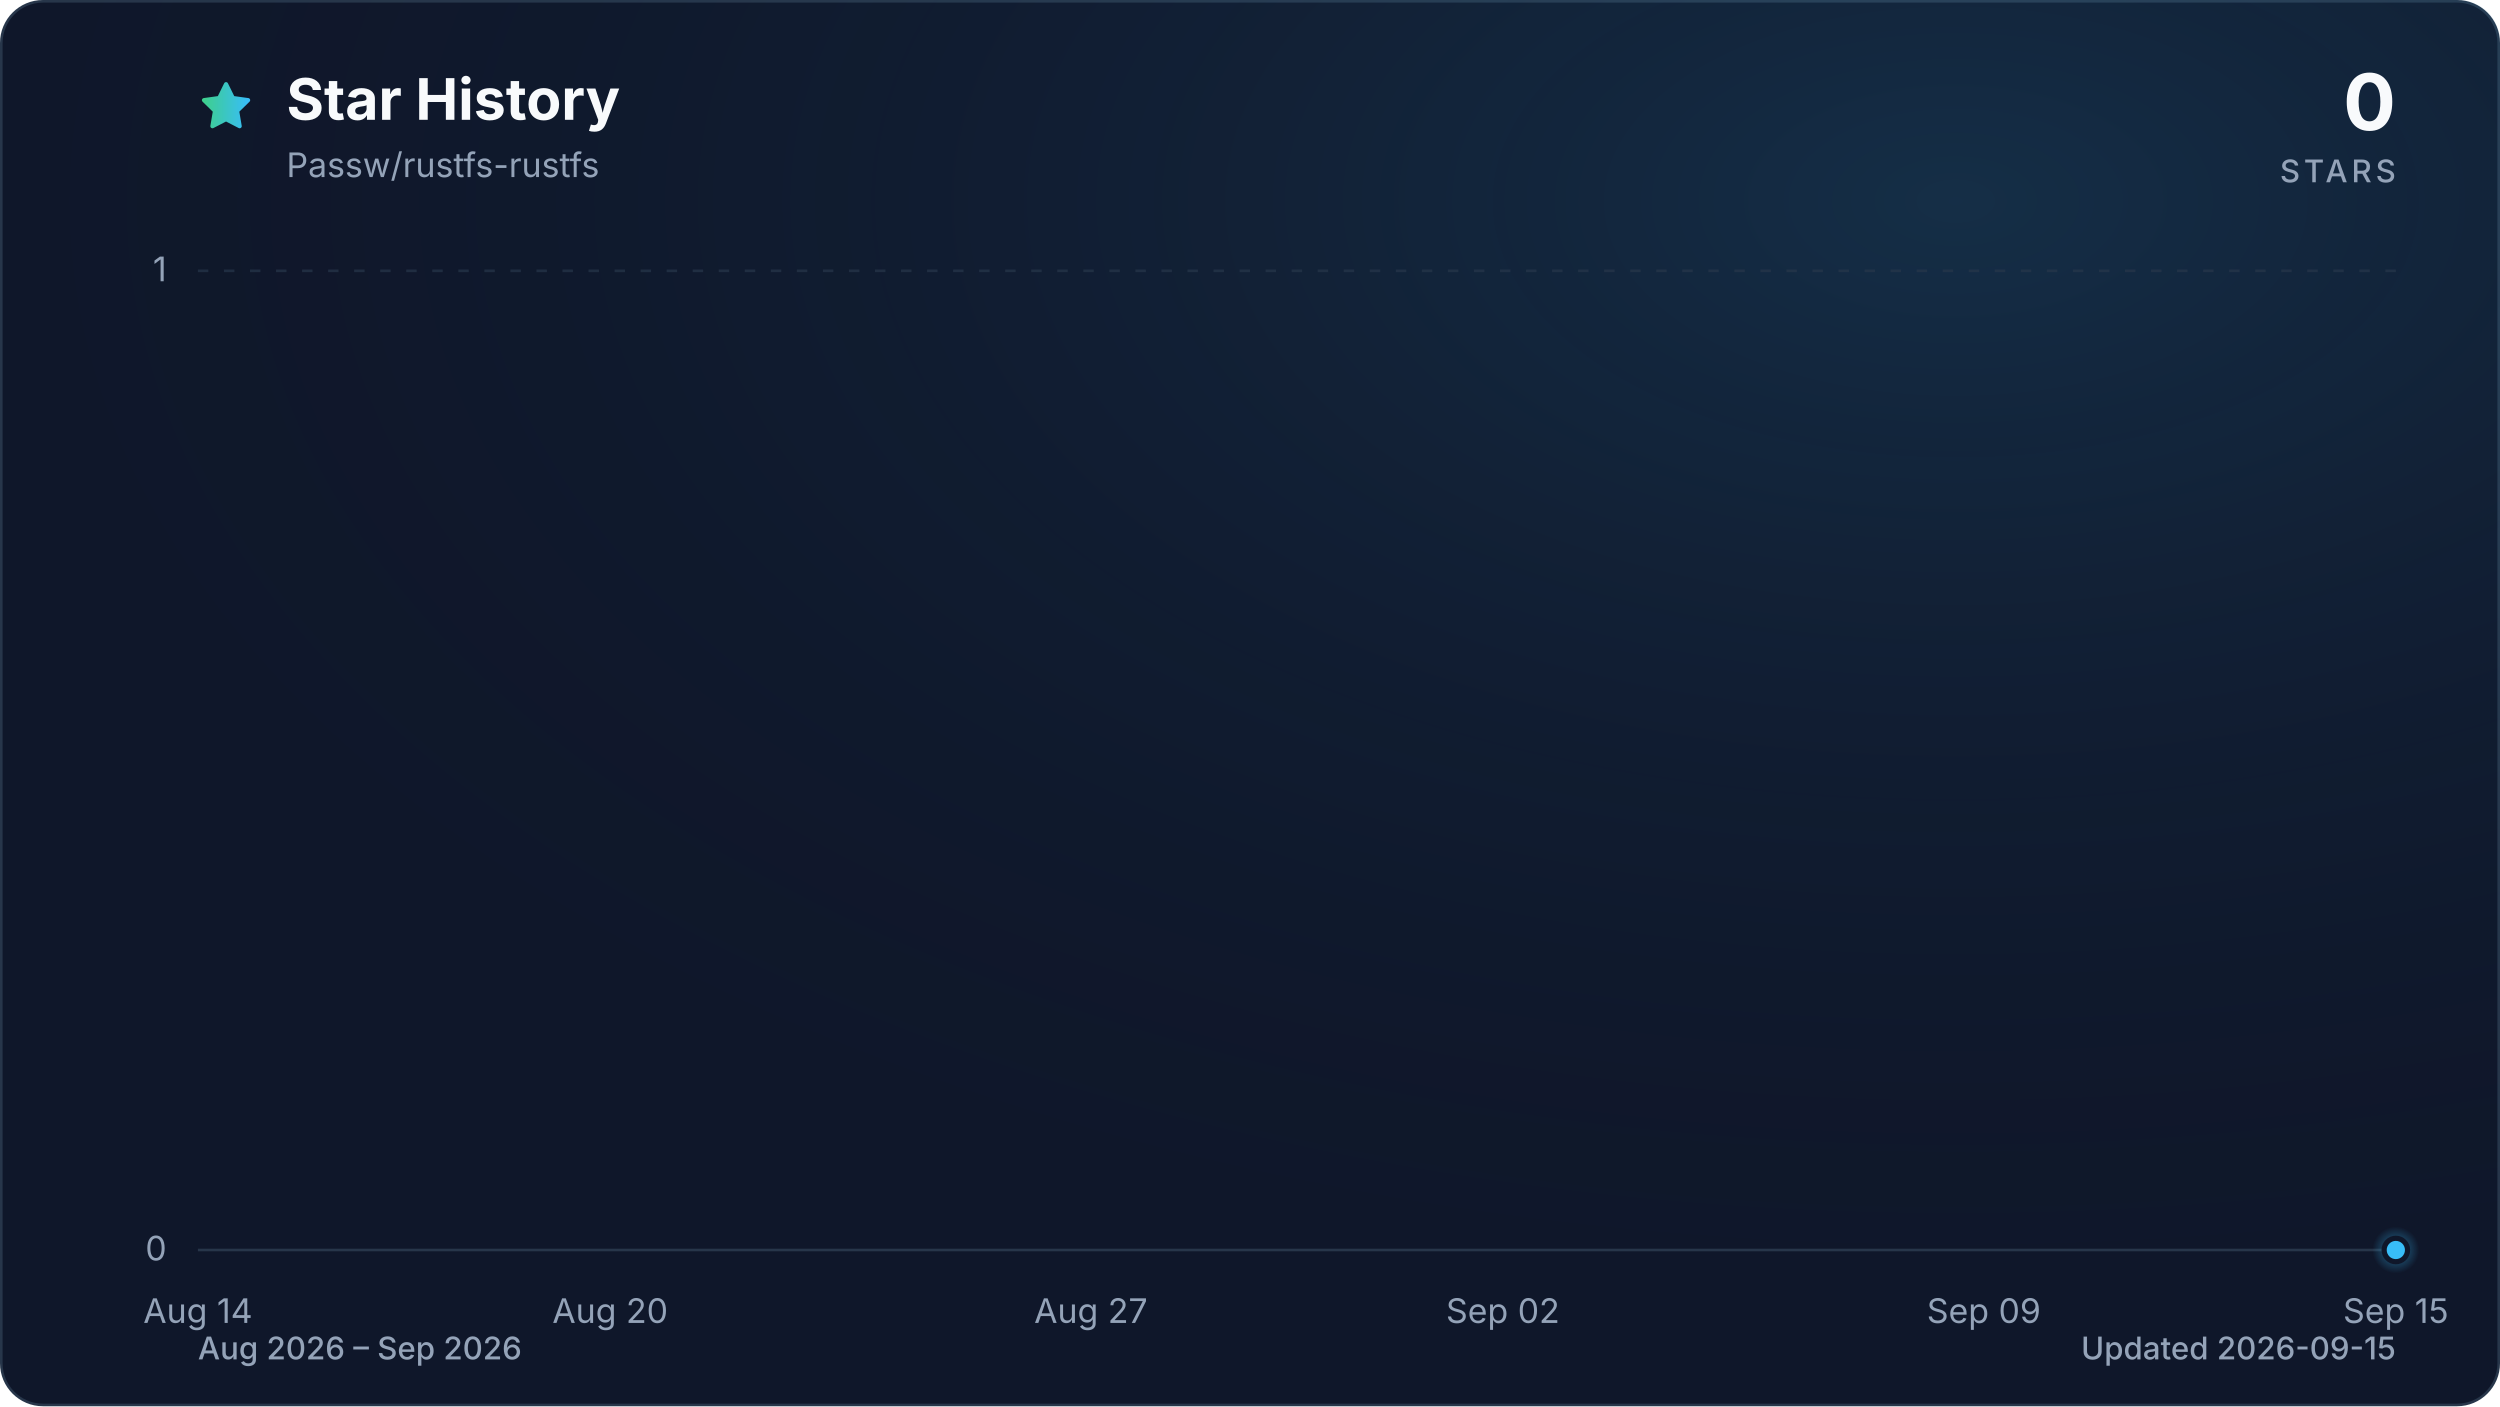
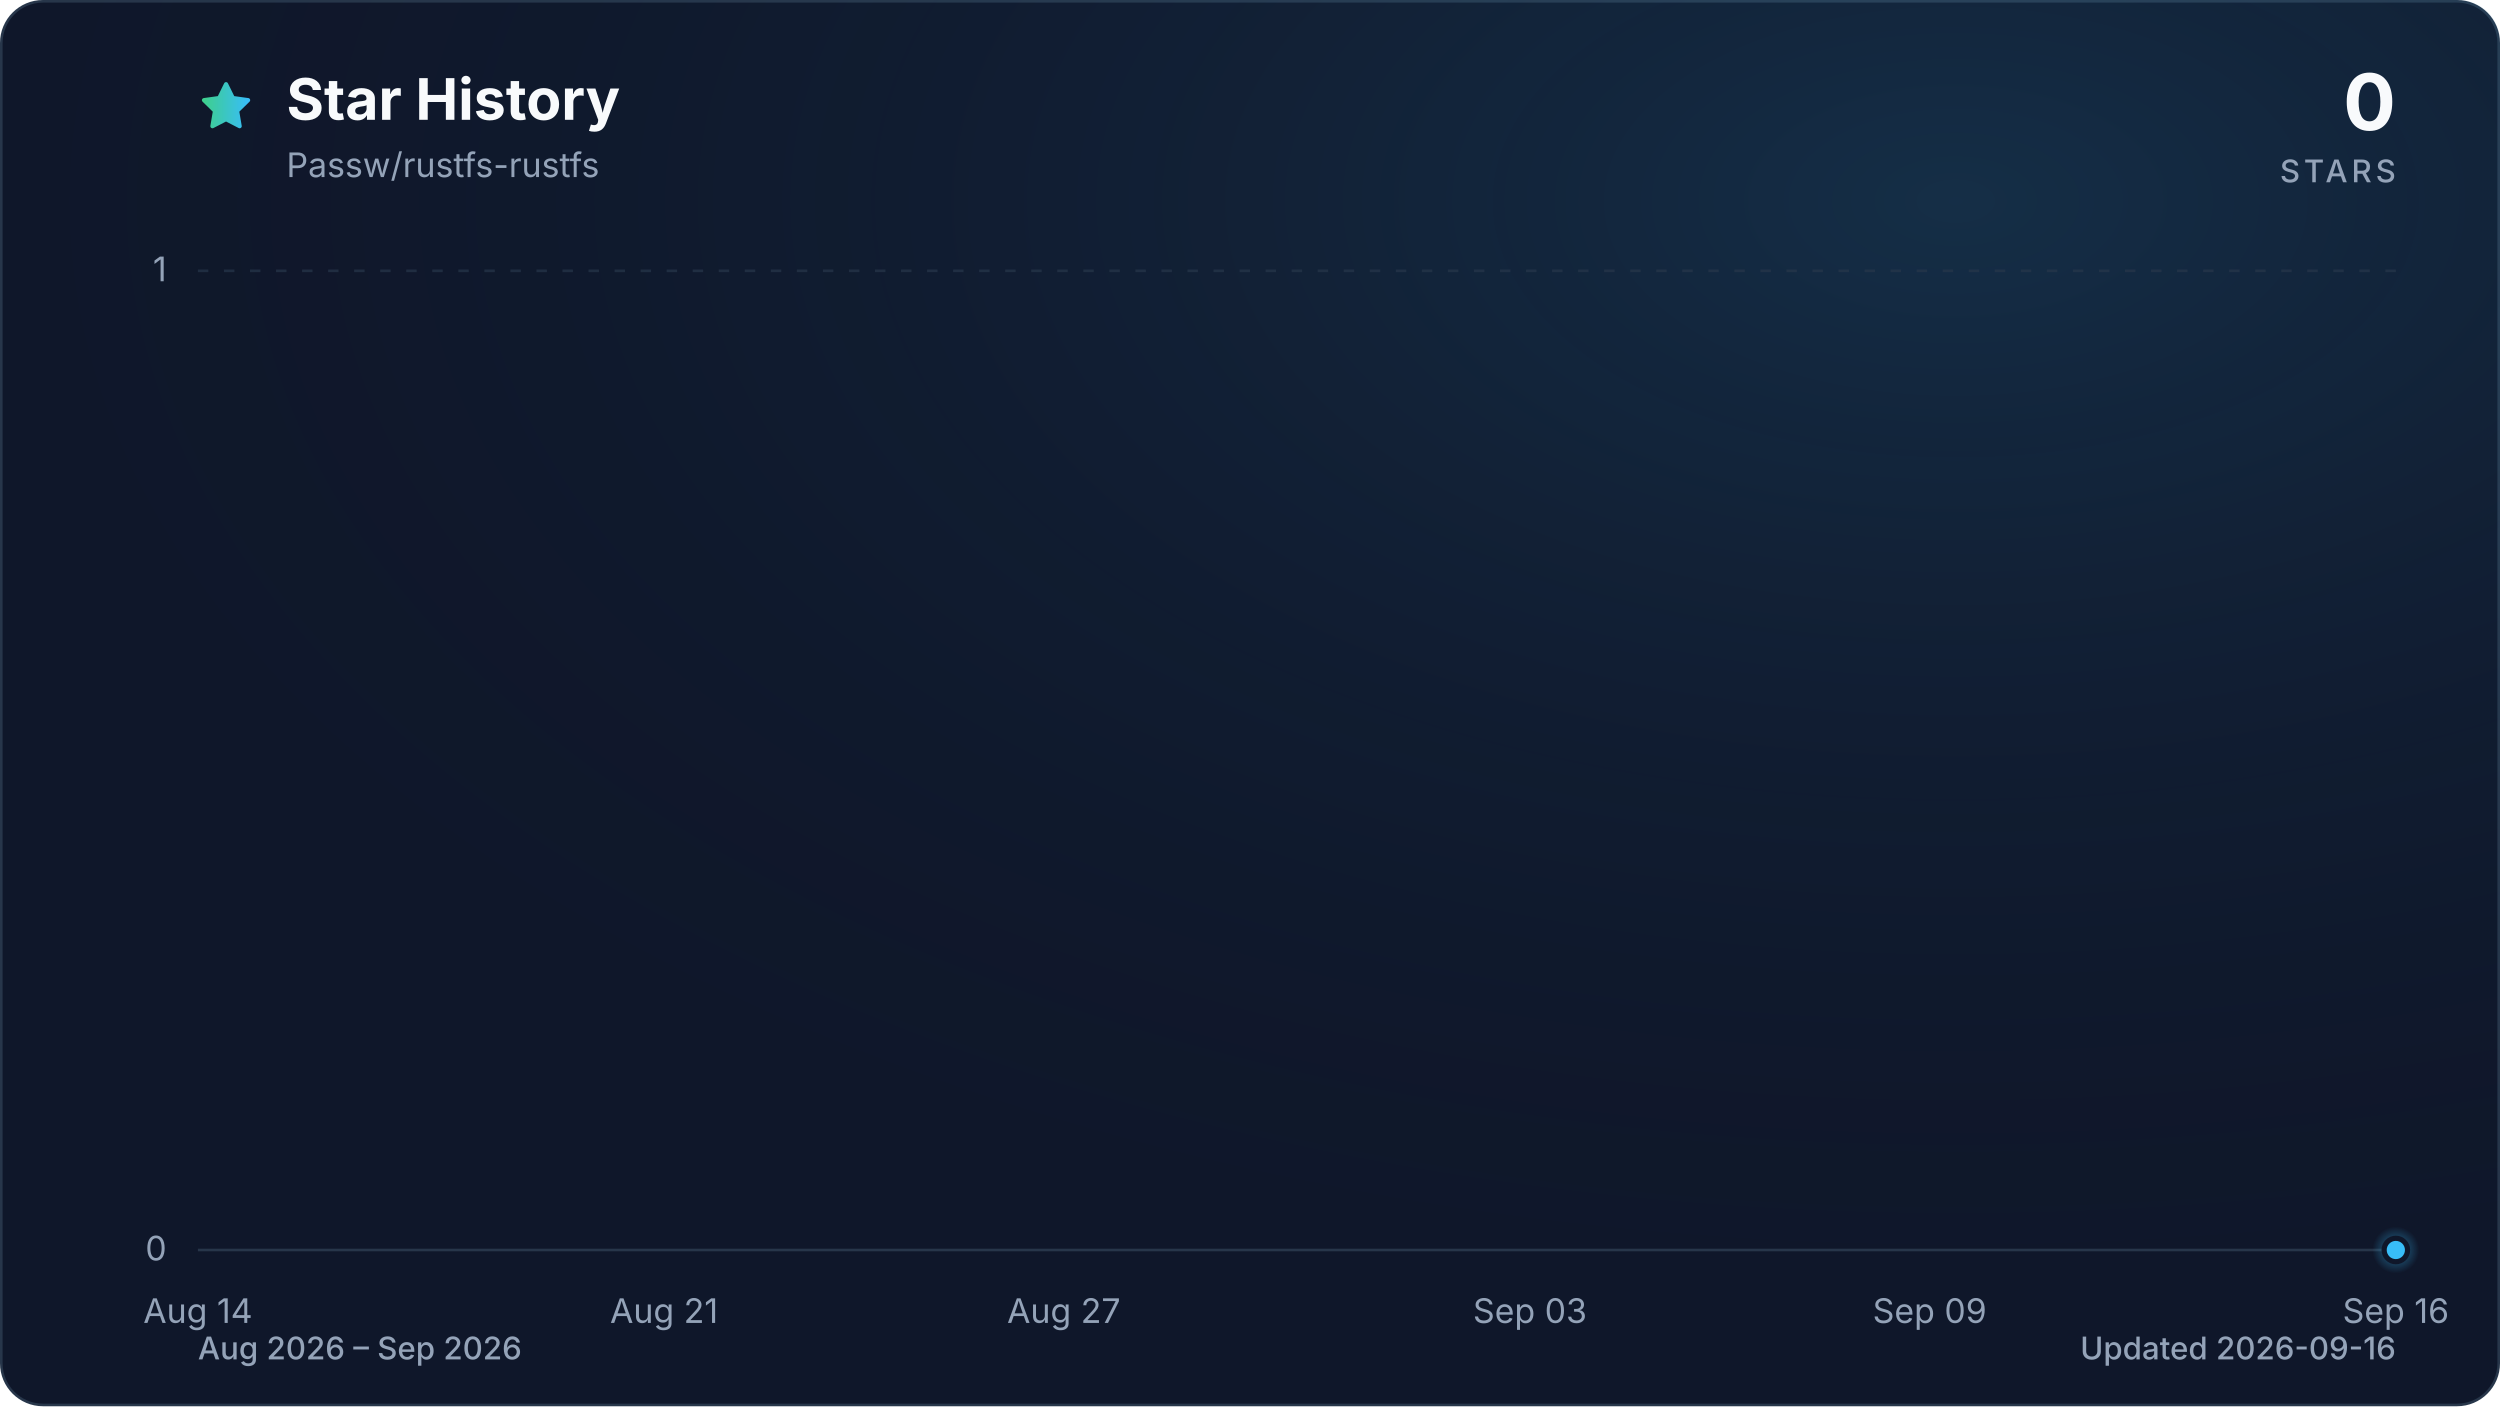
<svg xmlns="http://www.w3.org/2000/svg" viewBox="0 0 960 540" role="img" aria-labelledby="title description" data-style="gradient" data-variant="glow" data-animated="true">
  <defs>
    <linearGradient id="trend" x1="0" y1="0" x2="1" y2="0">
      <stop offset="0%" stop-color="#3ecf8e" />
      <stop offset="100%" stop-color="#38bdf8" />
    </linearGradient>
    <linearGradient id="area" x1="0" y1="0" x2="0" y2="1">
      <stop offset="0%" stop-color="#3ecf8e" stop-opacity="0.30" />
      <stop offset="55%" stop-color="#38bdf8" stop-opacity="0.10" />
      <stop offset="100%" stop-color="#38bdf8" stop-opacity="0.01" />
    </linearGradient>
    <radialGradient id="marker-halo" cx="50%" cy="50%" r="50%">
      <stop offset="0%" stop-color="#38bdf8" stop-opacity="0.55" />
      <stop offset="100%" stop-color="#38bdf8" stop-opacity="0" />
    </radialGradient>
    <radialGradient id="surface-glow" cx="78%" cy="14%" r="80%">
      <stop offset="0%" stop-color="#38bdf8" stop-opacity="0.14" />
      <stop offset="100%" stop-color="#0f172a" stop-opacity="0" />
    </radialGradient>
    <filter id="trend-glow" x="-20%" y="-20%" width="140%" height="140%">
      <feGaussianBlur stdDeviation="7" />
    </filter>
  </defs>
  <style>
.trend-enter{transform-box:fill-box;transform-origin:center;animation:trend-enter 520ms cubic-bezier(0.16,1,0.3,1)}
.marker-enter{transform-box:fill-box;transform-origin:center;animation:marker-enter 320ms cubic-bezier(0.16,1,0.3,1) 200ms both}
.marker-pulse{transform-box:fill-box;transform-origin:center;animation:marker-pulse 2.6s ease-out infinite}
@keyframes trend-enter{from{opacity:.35;transform:translateY(10px)}to{opacity:1;transform:translateY(0)}}
@keyframes marker-enter{from{opacity:0;transform:scale(.4)}to{opacity:1;transform:scale(1)}}
@keyframes marker-pulse{0%{opacity:.5;transform:scale(.7)}70%,100%{opacity:0;transform:scale(2.1)}}
@media (prefers-reduced-motion:reduce){.trend-enter,.marker-enter,.marker-pulse{animation:none!important}}
@media (prefers-reduced-motion:reduce){.marker-pulse{opacity:0}}
</style>
  <rect x="0.5" y="0.5" width="959" height="539" fill="#0f172a" stroke="#27364a" stroke-width="1" rx="16" />
  <rect width="960" height="540" fill="url(#surface-glow)" rx="16" />
  <path d="M12 2.6l2.9 5.9 6.5.9-4.7 4.6 1.1 6.5-5.8-3-5.8 3 1.1-6.5-4.7-4.6 6.5-.9L12 2.6Z" transform="translate(76 30) scale(.9)" fill="url(#trend)" stroke="url(#trend)" stroke-width="1.8" stroke-linejoin="round" aria-hidden="true" />
  <text x="110" y="46" fill="#f8fafc" font-family="ui-sans-serif, system-ui, -apple-system, BlinkMacSystemFont, 'Segoe UI', sans-serif" font-size="22" font-weight="700">Star History</text>
  <text x="110" y="68" fill="#94a3b8" font-family="ui-sans-serif, system-ui, -apple-system, BlinkMacSystemFont, 'Segoe UI', sans-serif" font-size="13">Passw/rustfs-rustfs</text>
  <text x="920" y="50" fill="#f8fafc" font-family="ui-sans-serif, system-ui, -apple-system, BlinkMacSystemFont, 'Segoe UI', sans-serif" font-size="30" font-weight="700" text-anchor="end">0</text>
  <text x="920" y="70" fill="#94a3b8" font-family="ui-sans-serif, system-ui, -apple-system, BlinkMacSystemFont, 'Segoe UI', sans-serif" font-size="12" font-weight="500" letter-spacing="1.5" text-anchor="end">STARS</text>
  <line x1="76" y1="480.0" x2="920" y2="480.0" stroke="#27364a" stroke-width="1" stroke-dasharray="0" opacity="1" />
  <text x="64" y="484.0" fill="#94a3b8" font-family="ui-sans-serif, system-ui, -apple-system, BlinkMacSystemFont, 'Segoe UI', sans-serif" font-size="13" text-anchor="end">0</text>
  <line x1="76" y1="104.0" x2="920" y2="104.0" stroke="#27364a" stroke-width="1" stroke-dasharray="4 6" opacity="0.7" />
  <text x="64" y="108.0" fill="#94a3b8" font-family="ui-sans-serif, system-ui, -apple-system, BlinkMacSystemFont, 'Segoe UI', sans-serif" font-size="13" text-anchor="end">1</text>
  <text x="76.0" y="508" fill="#94a3b8" font-family="ui-sans-serif, system-ui, -apple-system, BlinkMacSystemFont, 'Segoe UI', sans-serif" font-size="13" text-anchor="middle">Aug 14</text>
-   <text x="234.3" y="508" fill="#94a3b8" font-family="ui-sans-serif, system-ui, -apple-system, BlinkMacSystemFont, 'Segoe UI', sans-serif" font-size="13" text-anchor="middle">Aug 20</text>
-   <text x="418.9" y="508" fill="#94a3b8" font-family="ui-sans-serif, system-ui, -apple-system, BlinkMacSystemFont, 'Segoe UI', sans-serif" font-size="13" text-anchor="middle">Aug 27</text>
-   <text x="577.1" y="508" fill="#94a3b8" font-family="ui-sans-serif, system-ui, -apple-system, BlinkMacSystemFont, 'Segoe UI', sans-serif" font-size="13" text-anchor="middle">Sep 02</text>
-   <text x="761.8" y="508" fill="#94a3b8" font-family="ui-sans-serif, system-ui, -apple-system, BlinkMacSystemFont, 'Segoe UI', sans-serif" font-size="13" text-anchor="middle">Sep 09</text>
-   <text x="920.0" y="508" fill="#94a3b8" font-family="ui-sans-serif, system-ui, -apple-system, BlinkMacSystemFont, 'Segoe UI', sans-serif" font-size="13" text-anchor="middle">Sep 15</text>
+   <text x="255.0" y="508" fill="#94a3b8" font-family="ui-sans-serif, system-ui, -apple-system, BlinkMacSystemFont, 'Segoe UI', sans-serif" font-size="13" text-anchor="middle">Aug 21</text>
+   <text x="408.5" y="508" fill="#94a3b8" font-family="ui-sans-serif, system-ui, -apple-system, BlinkMacSystemFont, 'Segoe UI', sans-serif" font-size="13" text-anchor="middle">Aug 27</text>
+   <text x="587.5" y="508" fill="#94a3b8" font-family="ui-sans-serif, system-ui, -apple-system, BlinkMacSystemFont, 'Segoe UI', sans-serif" font-size="13" text-anchor="middle">Sep 03</text>
+   <text x="741.0" y="508" fill="#94a3b8" font-family="ui-sans-serif, system-ui, -apple-system, BlinkMacSystemFont, 'Segoe UI', sans-serif" font-size="13" text-anchor="middle">Sep 09</text>
+   <text x="920.0" y="508" fill="#94a3b8" font-family="ui-sans-serif, system-ui, -apple-system, BlinkMacSystemFont, 'Segoe UI', sans-serif" font-size="13" text-anchor="middle">Sep 16</text>
  <g class="trend-enter">
-     <path d="M 76.0 480.0 C 84.8 480.0, 93.6 480.0, 102.4 480.0 C 111.2 480.0, 120.0 480.0, 128.8 480.0 C 137.5 480.0, 146.3 480.0, 155.1 480.0 C 163.9 480.0, 172.7 480.0, 181.5 480.0 C 190.3 480.0, 199.1 480.0, 207.9 480.0 C 216.7 480.0, 225.5 480.0, 234.3 480.0 C 243.0 480.0, 251.8 480.0, 260.6 480.0 C 269.4 480.0, 278.2 480.0, 287.0 480.0 C 295.8 480.0, 304.6 480.0, 313.4 480.0 C 322.2 480.0, 331.0 480.0, 339.8 480.0 C 348.5 480.0, 357.3 480.0, 366.1 480.0 C 374.9 480.0, 383.7 480.0, 392.5 480.0 C 401.3 480.0, 410.1 480.0, 418.9 480.0 C 427.7 480.0, 436.5 480.0, 445.3 480.0 C 454.0 480.0, 462.8 480.0, 471.6 480.0 C 480.4 480.0, 489.2 480.0, 498.0 480.0 C 506.8 480.0, 515.6 480.0, 524.4 480.0 C 533.2 480.0, 542.0 480.0, 550.8 480.0 C 559.5 480.0, 568.3 480.0, 577.1 480.0 C 585.9 480.0, 594.7 480.0, 603.5 480.0 C 612.3 480.0, 621.1 480.0, 629.9 480.0 C 638.7 480.0, 647.5 480.0, 656.3 480.0 C 665.0 480.0, 673.8 480.0, 682.6 480.0 C 691.4 480.0, 700.2 480.0, 709.0 480.0 C 717.8 480.0, 726.6 480.0, 735.4 480.0 C 744.2 480.0, 753.0 480.0, 761.8 480.0 C 770.5 480.0, 779.3 480.0, 788.1 480.0 C 796.9 480.0, 805.7 480.0, 814.5 480.0 C 823.3 480.0, 832.1 480.0, 840.9 480.0 C 849.7 480.0, 858.5 480.0, 867.3 480.0 C 876.0 480.0, 884.8 480.0, 893.6 480.0 C 902.4 480.0, 911.2 480.0, 920.0 480.0 L 920.0 480.0 L 76.0 480.0 Z" fill="url(#area)" />
-     <path d="M 76.0 480.0 C 84.8 480.0, 93.6 480.0, 102.4 480.0 C 111.2 480.0, 120.0 480.0, 128.8 480.0 C 137.5 480.0, 146.3 480.0, 155.1 480.0 C 163.9 480.0, 172.7 480.0, 181.5 480.0 C 190.3 480.0, 199.1 480.0, 207.9 480.0 C 216.7 480.0, 225.5 480.0, 234.3 480.0 C 243.0 480.0, 251.8 480.0, 260.6 480.0 C 269.4 480.0, 278.2 480.0, 287.0 480.0 C 295.8 480.0, 304.6 480.0, 313.4 480.0 C 322.2 480.0, 331.0 480.0, 339.8 480.0 C 348.5 480.0, 357.3 480.0, 366.1 480.0 C 374.9 480.0, 383.7 480.0, 392.5 480.0 C 401.3 480.0, 410.1 480.0, 418.9 480.0 C 427.7 480.0, 436.5 480.0, 445.3 480.0 C 454.0 480.0, 462.8 480.0, 471.6 480.0 C 480.4 480.0, 489.2 480.0, 498.0 480.0 C 506.8 480.0, 515.6 480.0, 524.4 480.0 C 533.2 480.0, 542.0 480.0, 550.8 480.0 C 559.5 480.0, 568.3 480.0, 577.1 480.0 C 585.9 480.0, 594.7 480.0, 603.5 480.0 C 612.3 480.0, 621.1 480.0, 629.9 480.0 C 638.7 480.0, 647.5 480.0, 656.3 480.0 C 665.0 480.0, 673.8 480.0, 682.6 480.0 C 691.4 480.0, 700.2 480.0, 709.0 480.0 C 717.8 480.0, 726.6 480.0, 735.4 480.0 C 744.2 480.0, 753.0 480.0, 761.8 480.0 C 770.5 480.0, 779.3 480.0, 788.1 480.0 C 796.9 480.0, 805.7 480.0, 814.5 480.0 C 823.3 480.0, 832.1 480.0, 840.9 480.0 C 849.7 480.0, 858.5 480.0, 867.3 480.0 C 876.0 480.0, 884.8 480.0, 893.6 480.0 C 902.4 480.0, 911.2 480.0, 920.0 480.0" fill="none" stroke="url(#trend)" stroke-width="12" stroke-linecap="round" stroke-linejoin="round" opacity="0.16" filter="url(#trend-glow)" />
-     <path d="M 76.0 480.0 C 84.8 480.0, 93.6 480.0, 102.4 480.0 C 111.2 480.0, 120.0 480.0, 128.8 480.0 C 137.5 480.0, 146.3 480.0, 155.1 480.0 C 163.9 480.0, 172.7 480.0, 181.5 480.0 C 190.3 480.0, 199.1 480.0, 207.9 480.0 C 216.7 480.0, 225.5 480.0, 234.3 480.0 C 243.0 480.0, 251.8 480.0, 260.6 480.0 C 269.4 480.0, 278.2 480.0, 287.0 480.0 C 295.8 480.0, 304.6 480.0, 313.4 480.0 C 322.2 480.0, 331.0 480.0, 339.8 480.0 C 348.5 480.0, 357.3 480.0, 366.1 480.0 C 374.9 480.0, 383.7 480.0, 392.5 480.0 C 401.3 480.0, 410.1 480.0, 418.9 480.0 C 427.7 480.0, 436.5 480.0, 445.3 480.0 C 454.0 480.0, 462.8 480.0, 471.6 480.0 C 480.4 480.0, 489.2 480.0, 498.0 480.0 C 506.8 480.0, 515.6 480.0, 524.4 480.0 C 533.2 480.0, 542.0 480.0, 550.8 480.0 C 559.5 480.0, 568.3 480.0, 577.1 480.0 C 585.9 480.0, 594.7 480.0, 603.5 480.0 C 612.3 480.0, 621.1 480.0, 629.9 480.0 C 638.7 480.0, 647.5 480.0, 656.3 480.0 C 665.0 480.0, 673.8 480.0, 682.6 480.0 C 691.4 480.0, 700.2 480.0, 709.0 480.0 C 717.8 480.0, 726.6 480.0, 735.4 480.0 C 744.2 480.0, 753.0 480.0, 761.8 480.0 C 770.5 480.0, 779.3 480.0, 788.1 480.0 C 796.9 480.0, 805.7 480.0, 814.5 480.0 C 823.3 480.0, 832.1 480.0, 840.9 480.0 C 849.7 480.0, 858.5 480.0, 867.3 480.0 C 876.0 480.0, 884.8 480.0, 893.6 480.0 C 902.4 480.0, 911.2 480.0, 920.0 480.0" fill="none" stroke="url(#trend)" stroke-width="3" stroke-linecap="round" stroke-linejoin="round" />
+     <path d="M 76.0 480.0 C 84.5 480.0, 93.1 480.0, 101.6 480.0 C 110.1 480.0, 118.6 480.0, 127.2 480.0 C 135.7 480.0, 144.2 480.0, 152.7 480.0 C 161.3 480.0, 169.8 480.0, 178.3 480.0 C 186.8 480.0, 195.4 480.0, 203.9 480.0 C 212.4 480.0, 220.9 480.0, 229.5 480.0 C 238.0 480.0, 246.5 480.0, 255.0 480.0 C 263.6 480.0, 272.1 480.0, 280.6 480.0 C 289.1 480.0, 297.7 480.0, 306.2 480.0 C 314.7 480.0, 323.2 480.0, 331.8 480.0 C 340.3 480.0, 348.8 480.0, 357.3 480.0 C 365.9 480.0, 374.4 480.0, 382.9 480.0 C 391.4 480.0, 400.0 480.0, 408.5 480.0 C 417.0 480.0, 425.5 480.0, 434.1 480.0 C 442.6 480.0, 451.1 480.0, 459.6 480.0 C 468.2 480.0, 476.7 480.0, 485.2 480.0 C 493.7 480.0, 502.3 480.0, 510.8 480.0 C 519.3 480.0, 527.8 480.0, 536.4 480.0 C 544.9 480.0, 553.4 480.0, 561.9 480.0 C 570.5 480.0, 579.0 480.0, 587.5 480.0 C 596.0 480.0, 604.6 480.0, 613.1 480.0 C 621.6 480.0, 630.1 480.0, 638.7 480.0 C 647.2 480.0, 655.7 480.0, 664.2 480.0 C 672.8 480.0, 681.3 480.0, 689.8 480.0 C 698.3 480.0, 706.9 480.0, 715.4 480.0 C 723.9 480.0, 732.4 480.0, 741.0 480.0 C 749.5 480.0, 758.0 480.0, 766.5 480.0 C 775.1 480.0, 783.6 480.0, 792.1 480.0 C 800.6 480.0, 809.2 480.0, 817.7 480.0 C 826.2 480.0, 834.7 480.0, 843.3 480.0 C 851.8 480.0, 860.3 480.0, 868.8 480.0 C 877.4 480.0, 885.9 480.0, 894.4 480.0 C 902.9 480.0, 911.5 480.0, 920.0 480.0 L 920.0 480.0 L 76.0 480.0 Z" fill="url(#area)" />
+     <path d="M 76.0 480.0 C 84.5 480.0, 93.1 480.0, 101.6 480.0 C 110.1 480.0, 118.6 480.0, 127.2 480.0 C 135.7 480.0, 144.2 480.0, 152.7 480.0 C 161.3 480.0, 169.8 480.0, 178.3 480.0 C 186.8 480.0, 195.4 480.0, 203.9 480.0 C 212.4 480.0, 220.9 480.0, 229.5 480.0 C 238.0 480.0, 246.5 480.0, 255.0 480.0 C 263.6 480.0, 272.1 480.0, 280.6 480.0 C 289.1 480.0, 297.7 480.0, 306.2 480.0 C 314.7 480.0, 323.2 480.0, 331.8 480.0 C 340.3 480.0, 348.8 480.0, 357.3 480.0 C 365.9 480.0, 374.4 480.0, 382.9 480.0 C 391.4 480.0, 400.0 480.0, 408.5 480.0 C 417.0 480.0, 425.5 480.0, 434.1 480.0 C 442.6 480.0, 451.1 480.0, 459.6 480.0 C 468.2 480.0, 476.7 480.0, 485.2 480.0 C 493.7 480.0, 502.3 480.0, 510.8 480.0 C 519.3 480.0, 527.8 480.0, 536.4 480.0 C 544.9 480.0, 553.4 480.0, 561.9 480.0 C 570.5 480.0, 579.0 480.0, 587.5 480.0 C 596.0 480.0, 604.6 480.0, 613.1 480.0 C 621.6 480.0, 630.1 480.0, 638.7 480.0 C 647.2 480.0, 655.7 480.0, 664.2 480.0 C 672.8 480.0, 681.3 480.0, 689.8 480.0 C 698.3 480.0, 706.9 480.0, 715.4 480.0 C 723.9 480.0, 732.4 480.0, 741.0 480.0 C 749.5 480.0, 758.0 480.0, 766.5 480.0 C 775.1 480.0, 783.6 480.0, 792.1 480.0 C 800.6 480.0, 809.2 480.0, 817.7 480.0 C 826.2 480.0, 834.7 480.0, 843.3 480.0 C 851.8 480.0, 860.3 480.0, 868.8 480.0 C 877.4 480.0, 885.9 480.0, 894.4 480.0 C 902.9 480.0, 911.5 480.0, 920.0 480.0" fill="none" stroke="url(#trend)" stroke-width="12" stroke-linecap="round" stroke-linejoin="round" opacity="0.16" filter="url(#trend-glow)" />
+     <path d="M 76.0 480.0 C 84.5 480.0, 93.1 480.0, 101.6 480.0 C 110.1 480.0, 118.6 480.0, 127.2 480.0 C 135.7 480.0, 144.2 480.0, 152.7 480.0 C 161.3 480.0, 169.8 480.0, 178.3 480.0 C 186.8 480.0, 195.4 480.0, 203.9 480.0 C 212.4 480.0, 220.9 480.0, 229.5 480.0 C 238.0 480.0, 246.5 480.0, 255.0 480.0 C 263.6 480.0, 272.1 480.0, 280.6 480.0 C 289.1 480.0, 297.7 480.0, 306.2 480.0 C 314.7 480.0, 323.2 480.0, 331.8 480.0 C 340.3 480.0, 348.8 480.0, 357.3 480.0 C 365.9 480.0, 374.4 480.0, 382.9 480.0 C 391.4 480.0, 400.0 480.0, 408.5 480.0 C 417.0 480.0, 425.5 480.0, 434.1 480.0 C 442.6 480.0, 451.1 480.0, 459.6 480.0 C 468.2 480.0, 476.7 480.0, 485.2 480.0 C 493.7 480.0, 502.3 480.0, 510.8 480.0 C 519.3 480.0, 527.8 480.0, 536.4 480.0 C 544.9 480.0, 553.4 480.0, 561.9 480.0 C 570.5 480.0, 579.0 480.0, 587.5 480.0 C 596.0 480.0, 604.6 480.0, 613.1 480.0 C 621.6 480.0, 630.1 480.0, 638.7 480.0 C 647.2 480.0, 655.7 480.0, 664.2 480.0 C 672.8 480.0, 681.3 480.0, 689.8 480.0 C 698.3 480.0, 706.9 480.0, 715.4 480.0 C 723.9 480.0, 732.4 480.0, 741.0 480.0 C 749.5 480.0, 758.0 480.0, 766.5 480.0 C 775.1 480.0, 783.6 480.0, 792.1 480.0 C 800.6 480.0, 809.2 480.0, 817.7 480.0 C 826.2 480.0, 834.7 480.0, 843.3 480.0 C 851.8 480.0, 860.3 480.0, 868.8 480.0 C 877.4 480.0, 885.9 480.0, 894.4 480.0 C 902.9 480.0, 911.5 480.0, 920.0 480.0" fill="none" stroke="url(#trend)" stroke-width="3" stroke-linecap="round" stroke-linejoin="round" />
  </g>
  <g class="marker-enter">
    <circle class="marker-pulse" cx="920.0" cy="480.0" r="9" fill="url(#marker-halo)" />
    <circle cx="920.0" cy="480.0" r="4.5" fill="#38bdf8" stroke="#0f172a" stroke-width="2" />
  </g>
  <text x="76" y="522" fill="#94a3b8" font-family="ui-sans-serif, system-ui, -apple-system, BlinkMacSystemFont, 'Segoe UI', sans-serif" font-size="12" font-weight="500">Aug 2026 – Sep 2026</text>
-   <text x="920" y="522" fill="#94a3b8" font-family="ui-sans-serif, system-ui, -apple-system, BlinkMacSystemFont, 'Segoe UI', sans-serif" font-size="12" font-weight="500" text-anchor="end">Updated 2026-09-15</text>
+   <text x="920" y="522" fill="#94a3b8" font-family="ui-sans-serif, system-ui, -apple-system, BlinkMacSystemFont, 'Segoe UI', sans-serif" font-size="12" font-weight="500" text-anchor="end">Updated 2026-09-16</text>
</svg>
